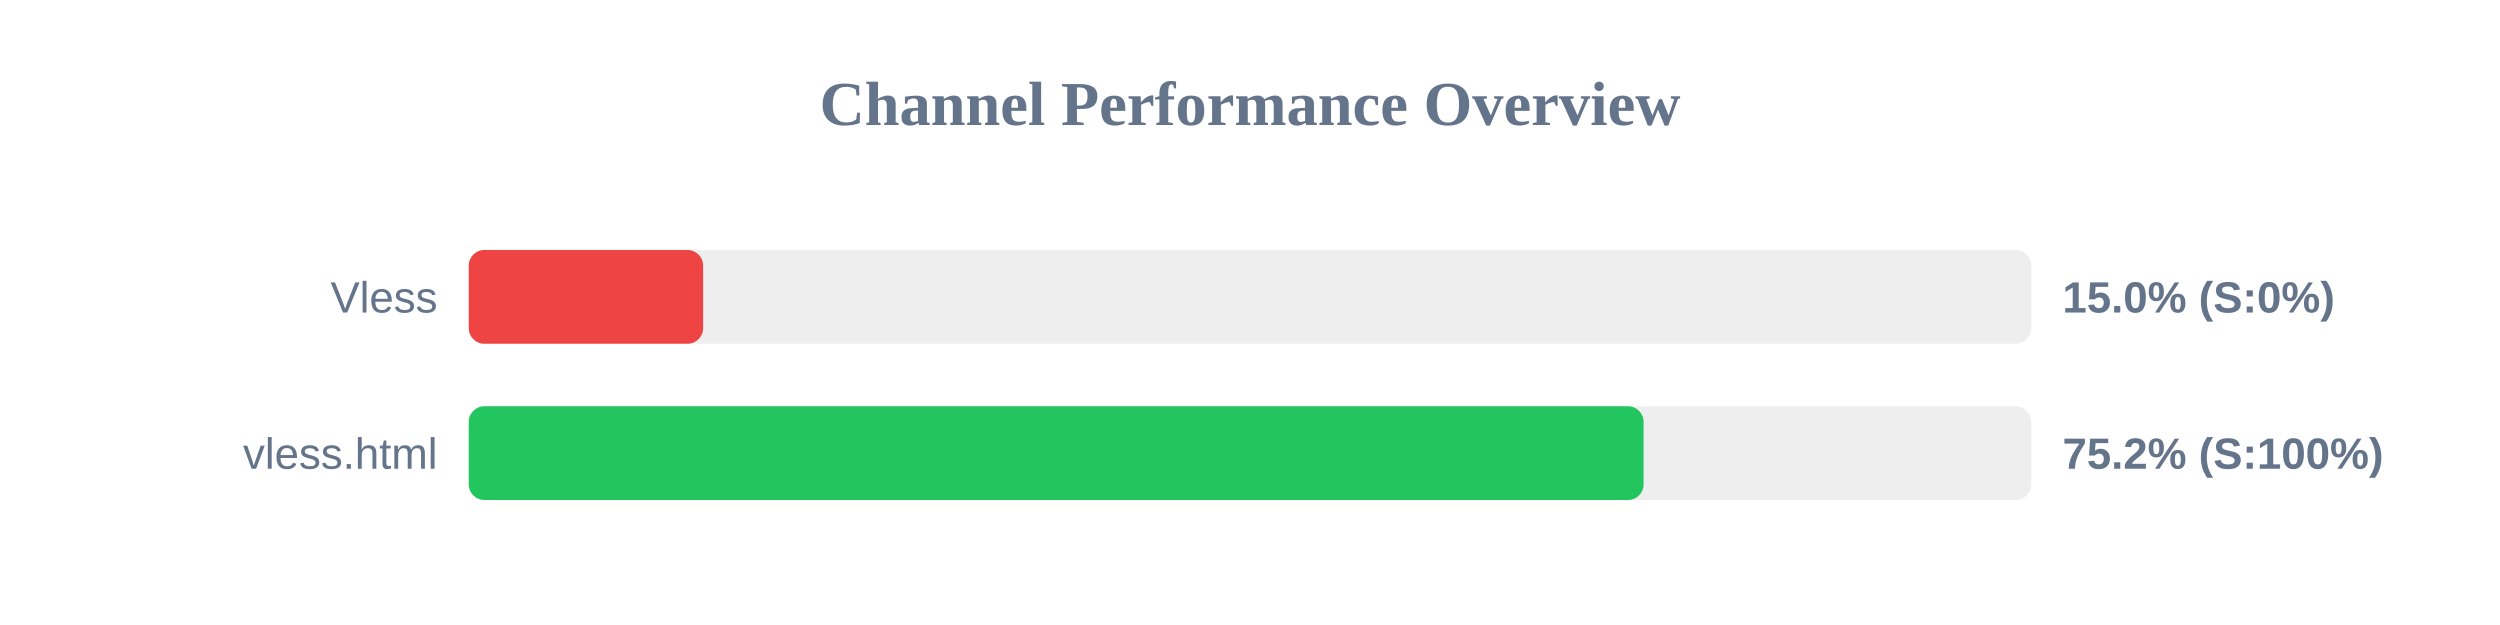
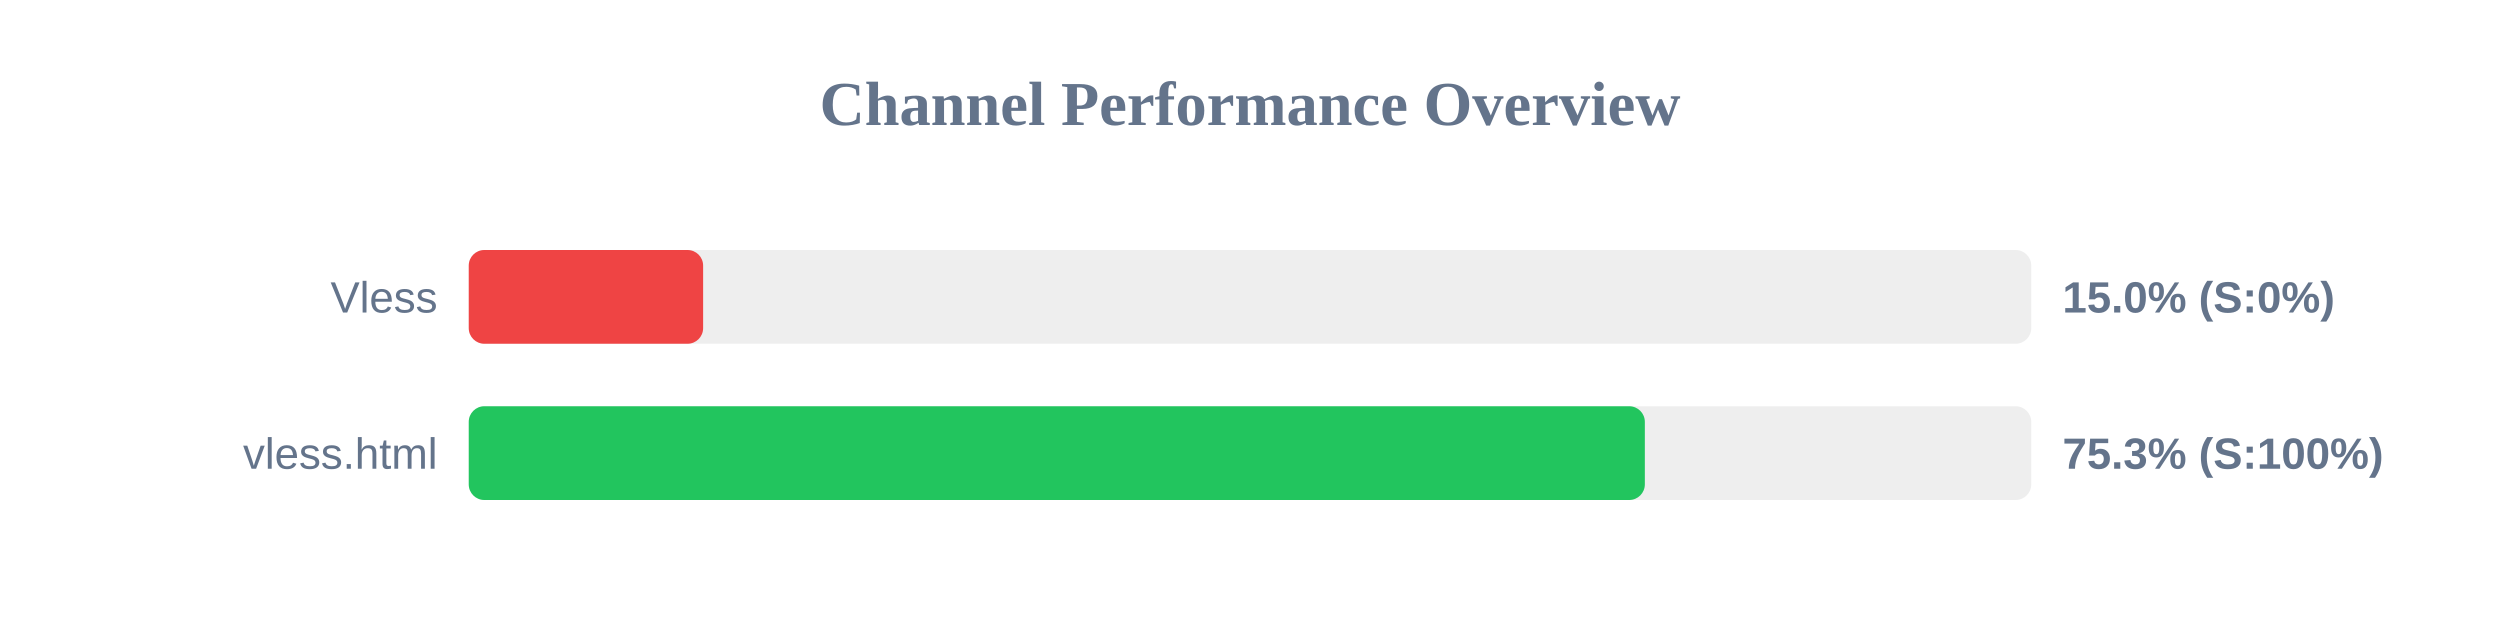
<svg xmlns="http://www.w3.org/2000/svg" width="800" height="200" version="1.1">
  <style>
        .row { font: 14px Arial; fill: #64748b; }
        .score { font: bold 14px Arial; fill: #64748b; }
    </style>
  <text x="400" y="40" text-anchor="middle" font-size="20px" font-weight="bold" fill="#64748b">Channel Performance Overview</text>
  <rect x="150" y="80" width="500" height="30" fill="#eee" rx="5" />
  <rect x="150" y="80" width="75.0" height="30" fill="#ef4444" rx="5" />
  <text x="140" y="100" text-anchor="end" class="row">Vless</text>
  <text x="660" y="100" text-anchor="start" class="score">15.0% (S:0%)</text>
  <rect x="150" y="130" width="500" height="30" fill="#eee" rx="5" />
-   <rect x="150" y="130" width="375.95" height="30" fill="#22c55e" rx="5" />
+   <rect x="150" y="130" width="376.35" height="30" fill="#22c55e" rx="5" />
  <text x="140" y="150" text-anchor="end" class="row">vless.html</text>
-   <text x="660" y="150" text-anchor="start" class="score">75.2% (S:100%)</text>
+   <text x="660" y="150" text-anchor="start" class="score">75.3% (S:100%)</text>
</svg>
